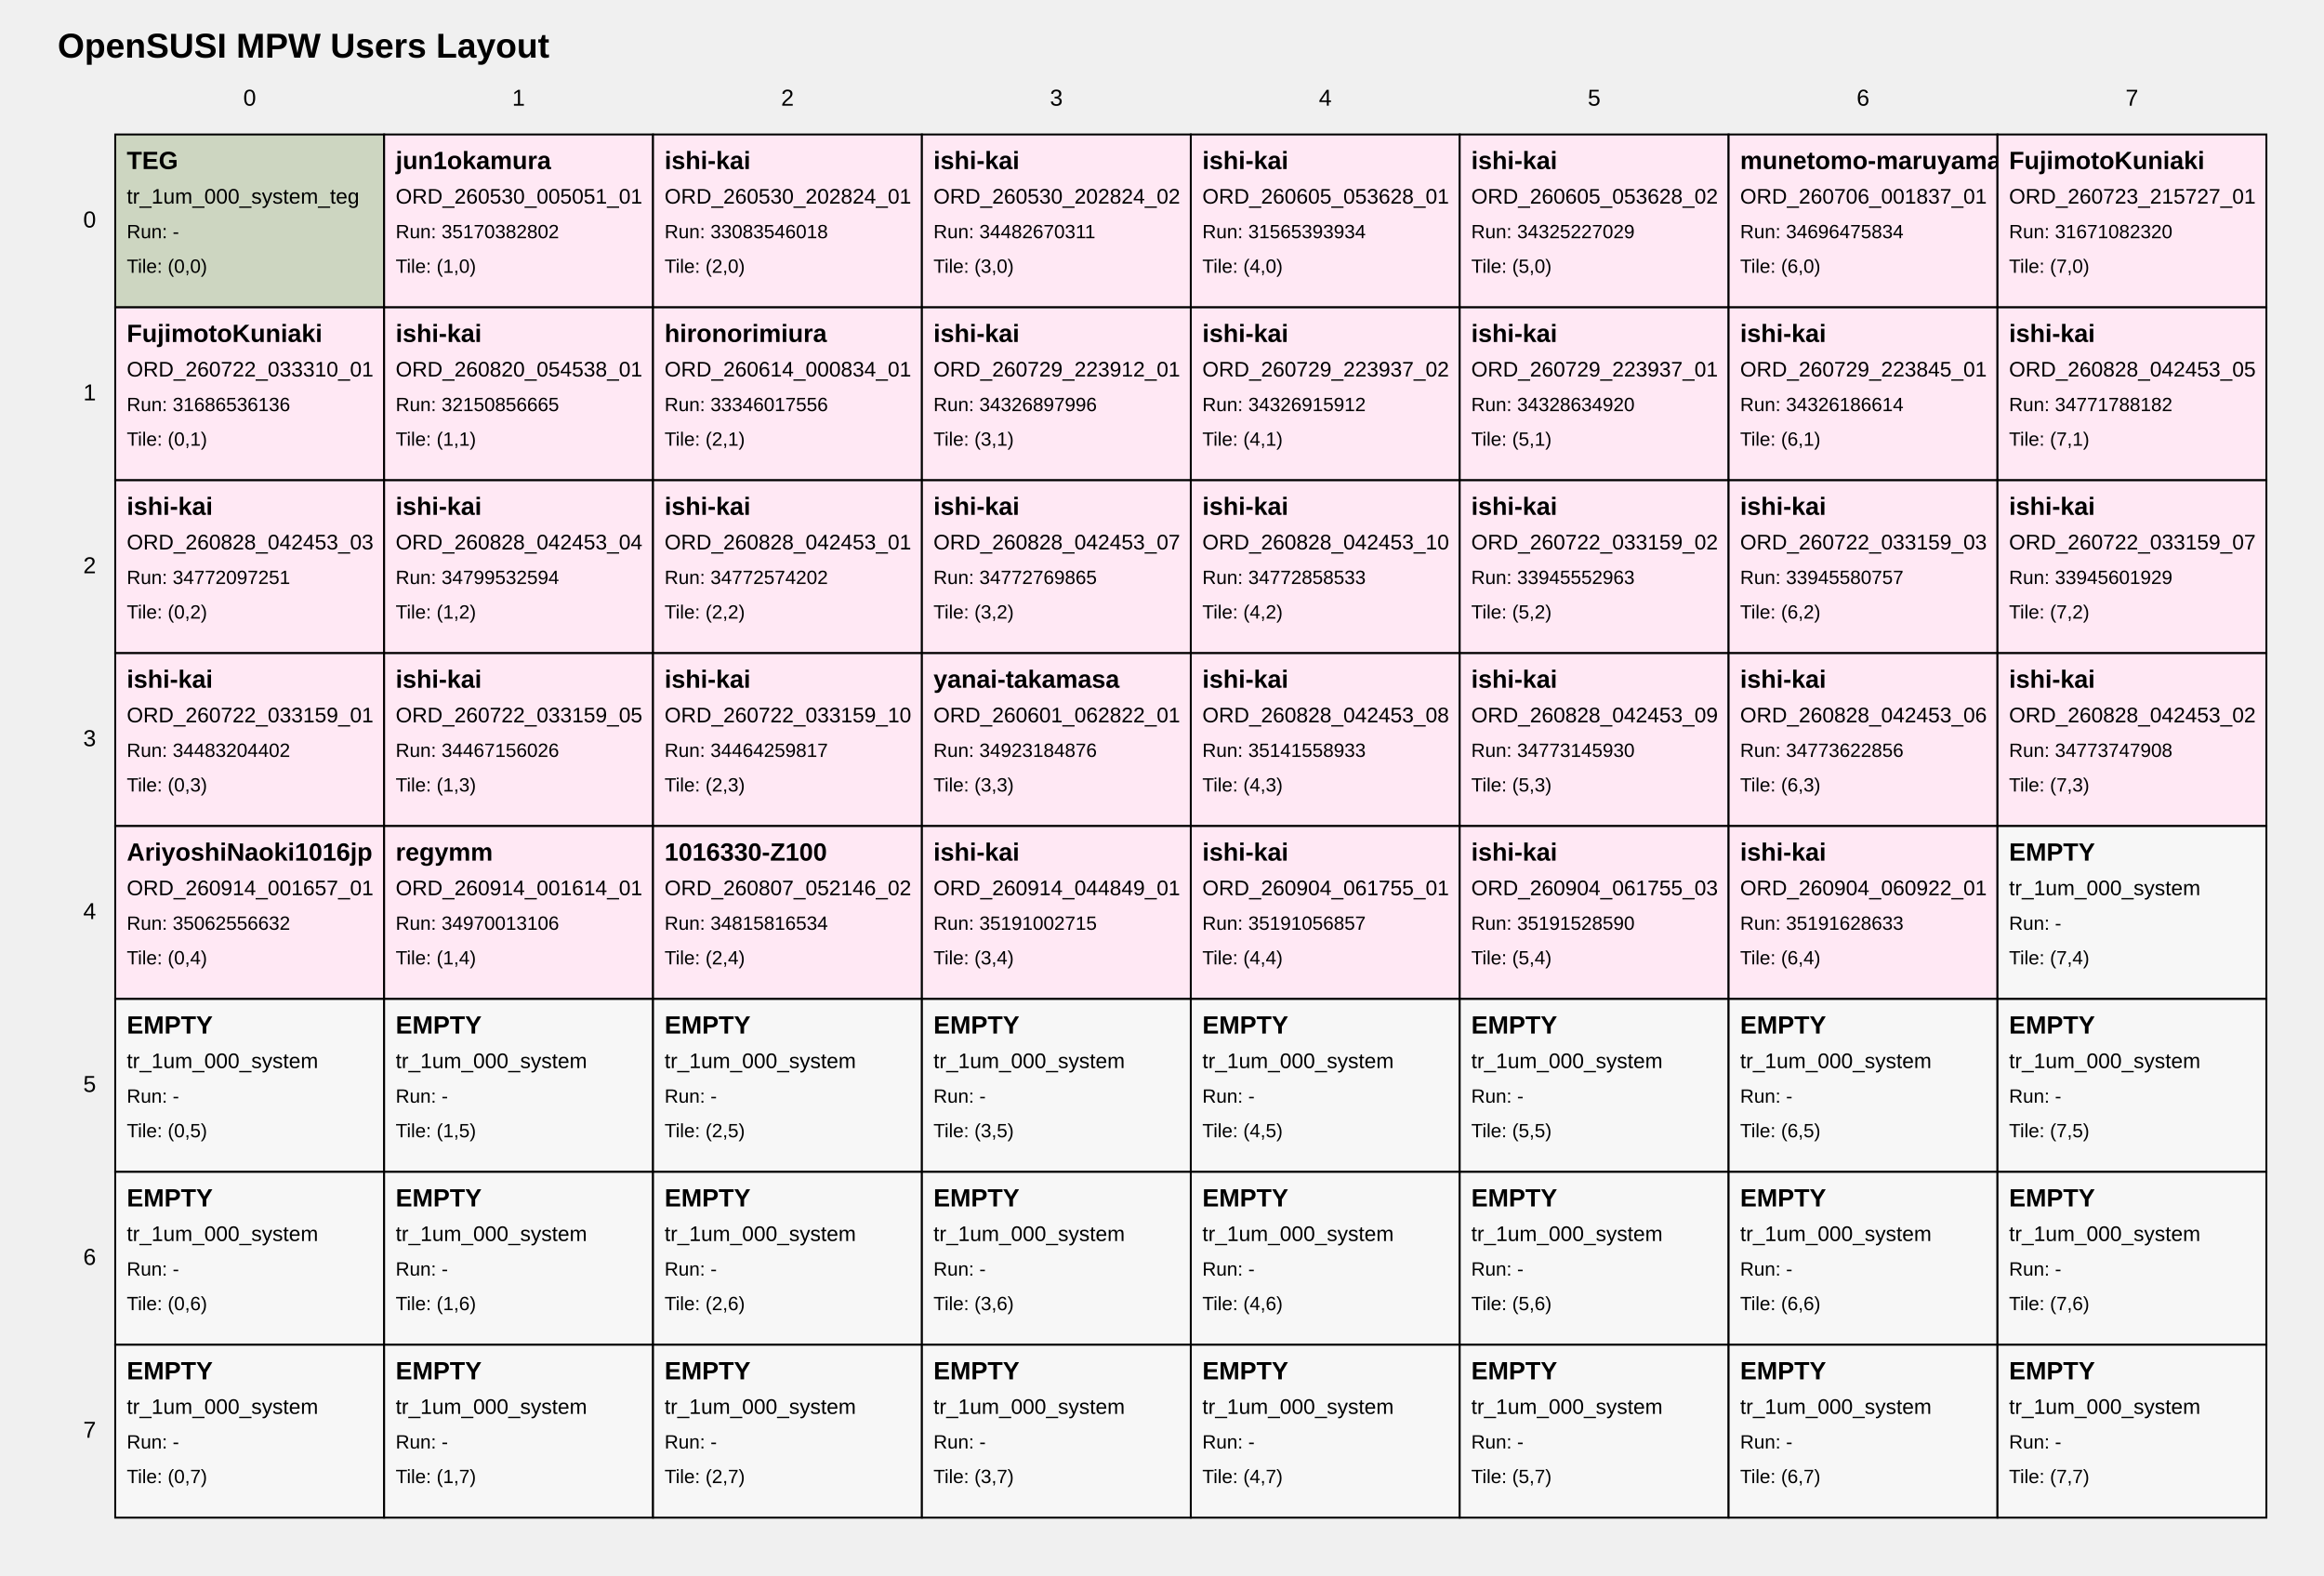
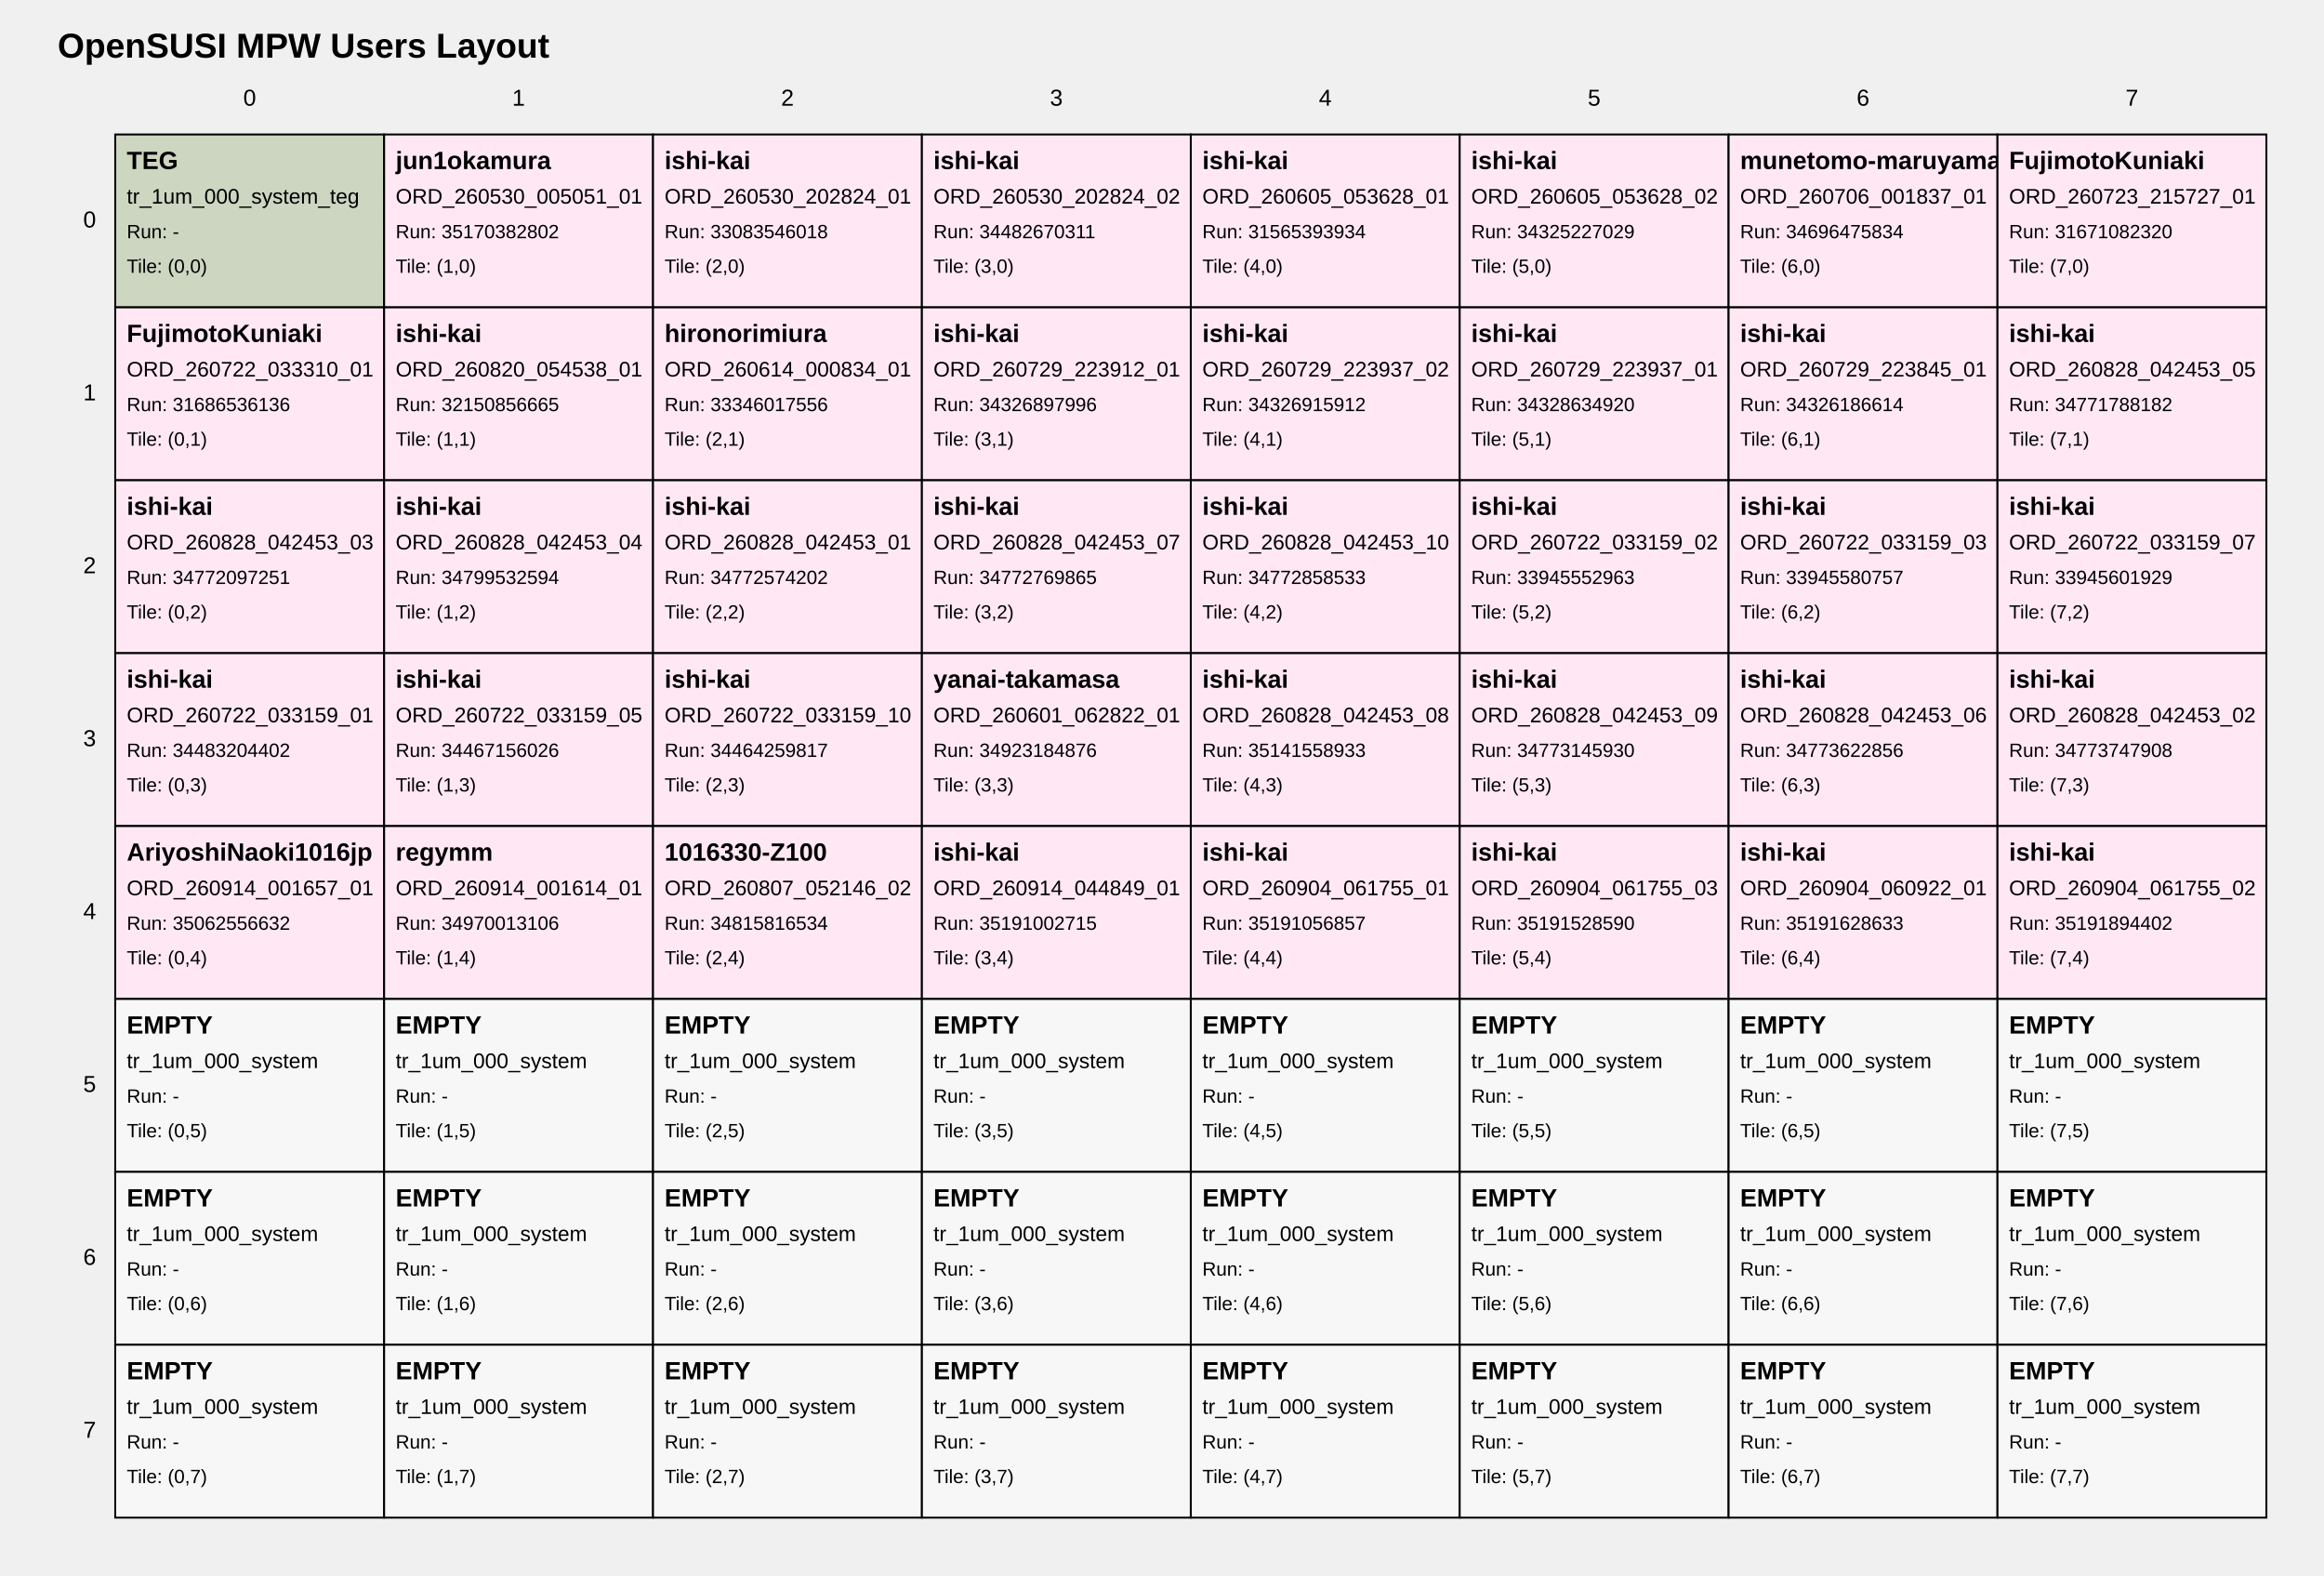
<svg xmlns="http://www.w3.org/2000/svg" width="1210" height="820" viewBox="0 0 1210 820">
  <style>
text { font-family: Arial, sans-serif; fill: black; }
.tile { fill: white; stroke: black; stroke-width: 1; }
.tile-teg { fill: #cdd6c1; }
.tile-user { fill: #ffe8f4; }
.tile-fill { fill: #f7f7f7; }
.grid-label { font-size: 12px; }
.title { font-size: 18px; font-weight: bold; }
.tile-title { font-size: 13px; font-weight: bold; }
.tile-sub { font-size: 11px; }
.tile-run { font-size: 10px; }
</style>
  <text class="title" x="30" y="30">OpenSUSI MPW Users Layout</text>
  <text class="grid-label" x="130.0" y="55" text-anchor="middle">0</text>
  <text class="grid-label" x="270.0" y="55" text-anchor="middle">1</text>
  <text class="grid-label" x="410.0" y="55" text-anchor="middle">2</text>
  <text class="grid-label" x="550.0" y="55" text-anchor="middle">3</text>
  <text class="grid-label" x="690.0" y="55" text-anchor="middle">4</text>
  <text class="grid-label" x="830.0" y="55" text-anchor="middle">5</text>
  <text class="grid-label" x="970.0" y="55" text-anchor="middle">6</text>
  <text class="grid-label" x="1110.0" y="55" text-anchor="middle">7</text>
  <text class="grid-label" x="50" y="115.0" text-anchor="end" dominant-baseline="middle">0</text>
  <text class="grid-label" x="50" y="205.0" text-anchor="end" dominant-baseline="middle">1</text>
  <text class="grid-label" x="50" y="295.0" text-anchor="end" dominant-baseline="middle">2</text>
  <text class="grid-label" x="50" y="385.0" text-anchor="end" dominant-baseline="middle">3</text>
  <text class="grid-label" x="50" y="475.0" text-anchor="end" dominant-baseline="middle">4</text>
  <text class="grid-label" x="50" y="565.0" text-anchor="end" dominant-baseline="middle">5</text>
  <text class="grid-label" x="50" y="655.0" text-anchor="end" dominant-baseline="middle">6</text>
  <text class="grid-label" x="50" y="745.0" text-anchor="end" dominant-baseline="middle">7</text>
  <a href="https://github.com/OpenSUSI/OpenSUSI_MPW_TR2026/blob/main/users/000_system" target="_blank">
    <rect class="tile tile-teg" x="60" y="70" width="140" height="90" />
    <text class="tile-title" x="66" y="88">TEG</text>
    <text class="tile-sub" x="66" y="106">tr_1um_000_system_teg</text>
    <text class="tile-run" x="66" y="124">Run: -</text>
    <text class="tile-run" x="66" y="142">Tile: (0,0)</text>
  </a>
  <a href="https://github.com/OpenSUSI/OpenSUSI_MPW_TR2026/blob/main/users/jun1okamura/ORD-260530-005051-01" target="_blank">
    <rect class="tile tile-user" x="200" y="70" width="140" height="90" />
    <text class="tile-title" x="206" y="88">jun1okamura</text>
    <text class="tile-sub" x="206" y="106">ORD_260530_005051_01</text>
    <text class="tile-run" x="206" y="124">Run: 35170382802</text>
    <text class="tile-run" x="206" y="142">Tile: (1,0)</text>
  </a>
  <a href="https://github.com/OpenSUSI/OpenSUSI_MPW_TR2026/blob/main/users/ishi-kai/ORD-260530-202824-01" target="_blank">
    <rect class="tile tile-user" x="340" y="70" width="140" height="90" />
    <text class="tile-title" x="346" y="88">ishi-kai</text>
    <text class="tile-sub" x="346" y="106">ORD_260530_202824_01</text>
    <text class="tile-run" x="346" y="124">Run: 33083546018</text>
    <text class="tile-run" x="346" y="142">Tile: (2,0)</text>
  </a>
  <a href="https://github.com/OpenSUSI/OpenSUSI_MPW_TR2026/blob/main/users/ishi-kai/ORD-260530-202824-02" target="_blank">
    <rect class="tile tile-user" x="480" y="70" width="140" height="90" />
    <text class="tile-title" x="486" y="88">ishi-kai</text>
    <text class="tile-sub" x="486" y="106">ORD_260530_202824_02</text>
    <text class="tile-run" x="486" y="124">Run: 34482670311</text>
    <text class="tile-run" x="486" y="142">Tile: (3,0)</text>
  </a>
  <a href="https://github.com/OpenSUSI/OpenSUSI_MPW_TR2026/blob/main/users/ishi-kai/ORD-260605-053628-01" target="_blank">
    <rect class="tile tile-user" x="620" y="70" width="140" height="90" />
    <text class="tile-title" x="626" y="88">ishi-kai</text>
    <text class="tile-sub" x="626" y="106">ORD_260605_053628_01</text>
    <text class="tile-run" x="626" y="124">Run: 31565393934</text>
    <text class="tile-run" x="626" y="142">Tile: (4,0)</text>
  </a>
  <a href="https://github.com/OpenSUSI/OpenSUSI_MPW_TR2026/blob/main/users/ishi-kai/ORD-260605-053628-02" target="_blank">
    <rect class="tile tile-user" x="760" y="70" width="140" height="90" />
    <text class="tile-title" x="766" y="88">ishi-kai</text>
    <text class="tile-sub" x="766" y="106">ORD_260605_053628_02</text>
    <text class="tile-run" x="766" y="124">Run: 34325227029</text>
    <text class="tile-run" x="766" y="142">Tile: (5,0)</text>
  </a>
  <a href="https://github.com/OpenSUSI/OpenSUSI_MPW_TR2026/blob/main/users/munetomo-maruyama/ORD-260706-001837-01" target="_blank">
    <rect class="tile tile-user" x="900" y="70" width="140" height="90" />
    <text class="tile-title" x="906" y="88">munetomo-maruyama</text>
    <text class="tile-sub" x="906" y="106">ORD_260706_001837_01</text>
    <text class="tile-run" x="906" y="124">Run: 34696475834</text>
    <text class="tile-run" x="906" y="142">Tile: (6,0)</text>
  </a>
  <a href="https://github.com/OpenSUSI/OpenSUSI_MPW_TR2026/blob/main/users/FujimotoKuniaki/ORD-260723-215727-01" target="_blank">
    <rect class="tile tile-user" x="1040" y="70" width="140" height="90" />
    <text class="tile-title" x="1046" y="88">FujimotoKuniaki</text>
    <text class="tile-sub" x="1046" y="106">ORD_260723_215727_01</text>
    <text class="tile-run" x="1046" y="124">Run: 31671082320</text>
    <text class="tile-run" x="1046" y="142">Tile: (7,0)</text>
  </a>
  <a href="https://github.com/OpenSUSI/OpenSUSI_MPW_TR2026/blob/main/users/FujimotoKuniaki/ORD-260722-033310-01" target="_blank">
    <rect class="tile tile-user" x="60" y="160" width="140" height="90" />
    <text class="tile-title" x="66" y="178">FujimotoKuniaki</text>
    <text class="tile-sub" x="66" y="196">ORD_260722_033310_01</text>
    <text class="tile-run" x="66" y="214">Run: 31686536136</text>
    <text class="tile-run" x="66" y="232">Tile: (0,1)</text>
  </a>
  <a href="https://github.com/OpenSUSI/OpenSUSI_MPW_TR2026/blob/main/users/ishi-kai/ORD-260820-054538-01" target="_blank">
    <rect class="tile tile-user" x="200" y="160" width="140" height="90" />
    <text class="tile-title" x="206" y="178">ishi-kai</text>
    <text class="tile-sub" x="206" y="196">ORD_260820_054538_01</text>
    <text class="tile-run" x="206" y="214">Run: 32150856665</text>
    <text class="tile-run" x="206" y="232">Tile: (1,1)</text>
  </a>
  <a href="https://github.com/OpenSUSI/OpenSUSI_MPW_TR2026/blob/main/users/hironorimiura/ORD-260614-000834-01" target="_blank">
    <rect class="tile tile-user" x="340" y="160" width="140" height="90" />
    <text class="tile-title" x="346" y="178">hironorimiura</text>
    <text class="tile-sub" x="346" y="196">ORD_260614_000834_01</text>
    <text class="tile-run" x="346" y="214">Run: 33346017556</text>
    <text class="tile-run" x="346" y="232">Tile: (2,1)</text>
  </a>
  <a href="https://github.com/OpenSUSI/OpenSUSI_MPW_TR2026/blob/main/users/ishi-kai/ORD-260729-223912-01" target="_blank">
    <rect class="tile tile-user" x="480" y="160" width="140" height="90" />
    <text class="tile-title" x="486" y="178">ishi-kai</text>
    <text class="tile-sub" x="486" y="196">ORD_260729_223912_01</text>
    <text class="tile-run" x="486" y="214">Run: 34326897996</text>
    <text class="tile-run" x="486" y="232">Tile: (3,1)</text>
  </a>
  <a href="https://github.com/OpenSUSI/OpenSUSI_MPW_TR2026/blob/main/users/ishi-kai/ORD-260729-223937-02" target="_blank">
    <rect class="tile tile-user" x="620" y="160" width="140" height="90" />
    <text class="tile-title" x="626" y="178">ishi-kai</text>
    <text class="tile-sub" x="626" y="196">ORD_260729_223937_02</text>
    <text class="tile-run" x="626" y="214">Run: 34326915912</text>
    <text class="tile-run" x="626" y="232">Tile: (4,1)</text>
  </a>
  <a href="https://github.com/OpenSUSI/OpenSUSI_MPW_TR2026/blob/main/users/ishi-kai/ORD-260729-223937-01" target="_blank">
    <rect class="tile tile-user" x="760" y="160" width="140" height="90" />
    <text class="tile-title" x="766" y="178">ishi-kai</text>
    <text class="tile-sub" x="766" y="196">ORD_260729_223937_01</text>
    <text class="tile-run" x="766" y="214">Run: 34328634920</text>
    <text class="tile-run" x="766" y="232">Tile: (5,1)</text>
  </a>
  <a href="https://github.com/OpenSUSI/OpenSUSI_MPW_TR2026/blob/main/users/ishi-kai/ORD-260729-223845-01" target="_blank">
    <rect class="tile tile-user" x="900" y="160" width="140" height="90" />
    <text class="tile-title" x="906" y="178">ishi-kai</text>
    <text class="tile-sub" x="906" y="196">ORD_260729_223845_01</text>
    <text class="tile-run" x="906" y="214">Run: 34326186614</text>
    <text class="tile-run" x="906" y="232">Tile: (6,1)</text>
  </a>
  <a href="https://github.com/OpenSUSI/OpenSUSI_MPW_TR2026/blob/main/users/ishi-kai/ORD-260828-042453-05" target="_blank">
    <rect class="tile tile-user" x="1040" y="160" width="140" height="90" />
    <text class="tile-title" x="1046" y="178">ishi-kai</text>
    <text class="tile-sub" x="1046" y="196">ORD_260828_042453_05</text>
    <text class="tile-run" x="1046" y="214">Run: 34771788182</text>
    <text class="tile-run" x="1046" y="232">Tile: (7,1)</text>
  </a>
  <a href="https://github.com/OpenSUSI/OpenSUSI_MPW_TR2026/blob/main/users/ishi-kai/ORD-260828-042453-03" target="_blank">
    <rect class="tile tile-user" x="60" y="250" width="140" height="90" />
    <text class="tile-title" x="66" y="268">ishi-kai</text>
    <text class="tile-sub" x="66" y="286">ORD_260828_042453_03</text>
    <text class="tile-run" x="66" y="304">Run: 34772097251</text>
    <text class="tile-run" x="66" y="322">Tile: (0,2)</text>
  </a>
  <a href="https://github.com/OpenSUSI/OpenSUSI_MPW_TR2026/blob/main/users/ishi-kai/ORD-260828-042453-04" target="_blank">
    <rect class="tile tile-user" x="200" y="250" width="140" height="90" />
    <text class="tile-title" x="206" y="268">ishi-kai</text>
    <text class="tile-sub" x="206" y="286">ORD_260828_042453_04</text>
    <text class="tile-run" x="206" y="304">Run: 34799532594</text>
    <text class="tile-run" x="206" y="322">Tile: (1,2)</text>
  </a>
  <a href="https://github.com/OpenSUSI/OpenSUSI_MPW_TR2026/blob/main/users/ishi-kai/ORD-260828-042453-01" target="_blank">
    <rect class="tile tile-user" x="340" y="250" width="140" height="90" />
    <text class="tile-title" x="346" y="268">ishi-kai</text>
    <text class="tile-sub" x="346" y="286">ORD_260828_042453_01</text>
    <text class="tile-run" x="346" y="304">Run: 34772574202</text>
    <text class="tile-run" x="346" y="322">Tile: (2,2)</text>
  </a>
  <a href="https://github.com/OpenSUSI/OpenSUSI_MPW_TR2026/blob/main/users/ishi-kai/ORD-260828-042453-07" target="_blank">
    <rect class="tile tile-user" x="480" y="250" width="140" height="90" />
    <text class="tile-title" x="486" y="268">ishi-kai</text>
    <text class="tile-sub" x="486" y="286">ORD_260828_042453_07</text>
    <text class="tile-run" x="486" y="304">Run: 34772769865</text>
    <text class="tile-run" x="486" y="322">Tile: (3,2)</text>
  </a>
  <a href="https://github.com/OpenSUSI/OpenSUSI_MPW_TR2026/blob/main/users/ishi-kai/ORD-260828-042453-10" target="_blank">
    <rect class="tile tile-user" x="620" y="250" width="140" height="90" />
    <text class="tile-title" x="626" y="268">ishi-kai</text>
    <text class="tile-sub" x="626" y="286">ORD_260828_042453_10</text>
    <text class="tile-run" x="626" y="304">Run: 34772858533</text>
    <text class="tile-run" x="626" y="322">Tile: (4,2)</text>
  </a>
  <a href="https://github.com/OpenSUSI/OpenSUSI_MPW_TR2026/blob/main/users/ishi-kai/ORD-260722-033159-02" target="_blank">
    <rect class="tile tile-user" x="760" y="250" width="140" height="90" />
    <text class="tile-title" x="766" y="268">ishi-kai</text>
    <text class="tile-sub" x="766" y="286">ORD_260722_033159_02</text>
    <text class="tile-run" x="766" y="304">Run: 33945552963</text>
    <text class="tile-run" x="766" y="322">Tile: (5,2)</text>
  </a>
  <a href="https://github.com/OpenSUSI/OpenSUSI_MPW_TR2026/blob/main/users/ishi-kai/ORD-260722-033159-03" target="_blank">
    <rect class="tile tile-user" x="900" y="250" width="140" height="90" />
    <text class="tile-title" x="906" y="268">ishi-kai</text>
    <text class="tile-sub" x="906" y="286">ORD_260722_033159_03</text>
    <text class="tile-run" x="906" y="304">Run: 33945580757</text>
    <text class="tile-run" x="906" y="322">Tile: (6,2)</text>
  </a>
  <a href="https://github.com/OpenSUSI/OpenSUSI_MPW_TR2026/blob/main/users/ishi-kai/ORD-260722-033159-07" target="_blank">
    <rect class="tile tile-user" x="1040" y="250" width="140" height="90" />
    <text class="tile-title" x="1046" y="268">ishi-kai</text>
    <text class="tile-sub" x="1046" y="286">ORD_260722_033159_07</text>
    <text class="tile-run" x="1046" y="304">Run: 33945601929</text>
    <text class="tile-run" x="1046" y="322">Tile: (7,2)</text>
  </a>
  <a href="https://github.com/OpenSUSI/OpenSUSI_MPW_TR2026/blob/main/users/ishi-kai/ORD-260722-033159-01" target="_blank">
    <rect class="tile tile-user" x="60" y="340" width="140" height="90" />
    <text class="tile-title" x="66" y="358">ishi-kai</text>
    <text class="tile-sub" x="66" y="376">ORD_260722_033159_01</text>
    <text class="tile-run" x="66" y="394">Run: 34483204402</text>
    <text class="tile-run" x="66" y="412">Tile: (0,3)</text>
  </a>
  <a href="https://github.com/OpenSUSI/OpenSUSI_MPW_TR2026/blob/main/users/ishi-kai/ORD-260722-033159-05" target="_blank">
    <rect class="tile tile-user" x="200" y="340" width="140" height="90" />
    <text class="tile-title" x="206" y="358">ishi-kai</text>
    <text class="tile-sub" x="206" y="376">ORD_260722_033159_05</text>
    <text class="tile-run" x="206" y="394">Run: 34467156026</text>
    <text class="tile-run" x="206" y="412">Tile: (1,3)</text>
  </a>
  <a href="https://github.com/OpenSUSI/OpenSUSI_MPW_TR2026/blob/main/users/ishi-kai/ORD-260722-033159-10" target="_blank">
    <rect class="tile tile-user" x="340" y="340" width="140" height="90" />
    <text class="tile-title" x="346" y="358">ishi-kai</text>
    <text class="tile-sub" x="346" y="376">ORD_260722_033159_10</text>
    <text class="tile-run" x="346" y="394">Run: 34464259817</text>
    <text class="tile-run" x="346" y="412">Tile: (2,3)</text>
  </a>
  <a href="https://github.com/OpenSUSI/OpenSUSI_MPW_TR2026/blob/main/users/yanai-takamasa/ORD-260601-062822-01" target="_blank">
    <rect class="tile tile-user" x="480" y="340" width="140" height="90" />
    <text class="tile-title" x="486" y="358">yanai-takamasa</text>
    <text class="tile-sub" x="486" y="376">ORD_260601_062822_01</text>
    <text class="tile-run" x="486" y="394">Run: 34923184876</text>
    <text class="tile-run" x="486" y="412">Tile: (3,3)</text>
  </a>
  <a href="https://github.com/OpenSUSI/OpenSUSI_MPW_TR2026/blob/main/users/ishi-kai/ORD-260828-042453-08" target="_blank">
    <rect class="tile tile-user" x="620" y="340" width="140" height="90" />
    <text class="tile-title" x="626" y="358">ishi-kai</text>
    <text class="tile-sub" x="626" y="376">ORD_260828_042453_08</text>
    <text class="tile-run" x="626" y="394">Run: 35141558933</text>
    <text class="tile-run" x="626" y="412">Tile: (4,3)</text>
  </a>
  <a href="https://github.com/OpenSUSI/OpenSUSI_MPW_TR2026/blob/main/users/ishi-kai/ORD-260828-042453-09" target="_blank">
    <rect class="tile tile-user" x="760" y="340" width="140" height="90" />
    <text class="tile-title" x="766" y="358">ishi-kai</text>
    <text class="tile-sub" x="766" y="376">ORD_260828_042453_09</text>
    <text class="tile-run" x="766" y="394">Run: 34773145930</text>
    <text class="tile-run" x="766" y="412">Tile: (5,3)</text>
  </a>
  <a href="https://github.com/OpenSUSI/OpenSUSI_MPW_TR2026/blob/main/users/ishi-kai/ORD-260828-042453-06" target="_blank">
    <rect class="tile tile-user" x="900" y="340" width="140" height="90" />
    <text class="tile-title" x="906" y="358">ishi-kai</text>
    <text class="tile-sub" x="906" y="376">ORD_260828_042453_06</text>
    <text class="tile-run" x="906" y="394">Run: 34773622856</text>
    <text class="tile-run" x="906" y="412">Tile: (6,3)</text>
  </a>
  <a href="https://github.com/OpenSUSI/OpenSUSI_MPW_TR2026/blob/main/users/ishi-kai/ORD-260828-042453-02" target="_blank">
    <rect class="tile tile-user" x="1040" y="340" width="140" height="90" />
    <text class="tile-title" x="1046" y="358">ishi-kai</text>
    <text class="tile-sub" x="1046" y="376">ORD_260828_042453_02</text>
    <text class="tile-run" x="1046" y="394">Run: 34773747908</text>
    <text class="tile-run" x="1046" y="412">Tile: (7,3)</text>
  </a>
  <a href="https://github.com/OpenSUSI/OpenSUSI_MPW_TR2026/blob/main/users/AriyoshiNaoki1016jp/ORD-260914-001657-01" target="_blank">
    <rect class="tile tile-user" x="60" y="430" width="140" height="90" />
    <text class="tile-title" x="66" y="448">AriyoshiNaoki1016jp</text>
    <text class="tile-sub" x="66" y="466">ORD_260914_001657_01</text>
    <text class="tile-run" x="66" y="484">Run: 35062556632</text>
    <text class="tile-run" x="66" y="502">Tile: (0,4)</text>
  </a>
  <a href="https://github.com/OpenSUSI/OpenSUSI_MPW_TR2026/blob/main/users/regymm/ORD-260914-001614-01" target="_blank">
    <rect class="tile tile-user" x="200" y="430" width="140" height="90" />
    <text class="tile-title" x="206" y="448">regymm</text>
    <text class="tile-sub" x="206" y="466">ORD_260914_001614_01</text>
    <text class="tile-run" x="206" y="484">Run: 34970013106</text>
    <text class="tile-run" x="206" y="502">Tile: (1,4)</text>
  </a>
  <a href="https://github.com/OpenSUSI/OpenSUSI_MPW_TR2026/blob/main/users/1016330-Z100/ORD-260807-052146-02" target="_blank">
    <rect class="tile tile-user" x="340" y="430" width="140" height="90" />
    <text class="tile-title" x="346" y="448">1016330-Z100</text>
    <text class="tile-sub" x="346" y="466">ORD_260807_052146_02</text>
    <text class="tile-run" x="346" y="484">Run: 34815816534</text>
    <text class="tile-run" x="346" y="502">Tile: (2,4)</text>
  </a>
  <a href="https://github.com/OpenSUSI/OpenSUSI_MPW_TR2026/blob/main/users/ishi-kai/ORD-260914-044849-01" target="_blank">
    <rect class="tile tile-user" x="480" y="430" width="140" height="90" />
    <text class="tile-title" x="486" y="448">ishi-kai</text>
    <text class="tile-sub" x="486" y="466">ORD_260914_044849_01</text>
    <text class="tile-run" x="486" y="484">Run: 35191002715</text>
    <text class="tile-run" x="486" y="502">Tile: (3,4)</text>
  </a>
  <a href="https://github.com/OpenSUSI/OpenSUSI_MPW_TR2026/blob/main/users/ishi-kai/ORD-260904-061755-01" target="_blank">
    <rect class="tile tile-user" x="620" y="430" width="140" height="90" />
    <text class="tile-title" x="626" y="448">ishi-kai</text>
    <text class="tile-sub" x="626" y="466">ORD_260904_061755_01</text>
    <text class="tile-run" x="626" y="484">Run: 35191056857</text>
    <text class="tile-run" x="626" y="502">Tile: (4,4)</text>
  </a>
  <a href="https://github.com/OpenSUSI/OpenSUSI_MPW_TR2026/blob/main/users/ishi-kai/ORD-260904-061755-03" target="_blank">
    <rect class="tile tile-user" x="760" y="430" width="140" height="90" />
    <text class="tile-title" x="766" y="448">ishi-kai</text>
    <text class="tile-sub" x="766" y="466">ORD_260904_061755_03</text>
    <text class="tile-run" x="766" y="484">Run: 35191528590</text>
    <text class="tile-run" x="766" y="502">Tile: (5,4)</text>
  </a>
  <a href="https://github.com/OpenSUSI/OpenSUSI_MPW_TR2026/blob/main/users/ishi-kai/ORD-260904-060922-01" target="_blank">
    <rect class="tile tile-user" x="900" y="430" width="140" height="90" />
    <text class="tile-title" x="906" y="448">ishi-kai</text>
    <text class="tile-sub" x="906" y="466">ORD_260904_060922_01</text>
    <text class="tile-run" x="906" y="484">Run: 35191628633</text>
    <text class="tile-run" x="906" y="502">Tile: (6,4)</text>
  </a>
-   <a href="https://github.com/OpenSUSI/OpenSUSI_MPW_TR2026/blob/main/users/000_system" target="_blank">
-     <rect class="tile tile-fill" x="1040" y="430" width="140" height="90" />
-     <text class="tile-title" x="1046" y="448">EMPTY</text>
-     <text class="tile-sub" x="1046" y="466">tr_1um_000_system</text>
-     <text class="tile-run" x="1046" y="484">Run: -</text>
+   <a href="https://github.com/OpenSUSI/OpenSUSI_MPW_TR2026/blob/main/users/ishi-kai/ORD-260904-061755-02" target="_blank">
+     <rect class="tile tile-user" x="1040" y="430" width="140" height="90" />
+     <text class="tile-title" x="1046" y="448">ishi-kai</text>
+     <text class="tile-sub" x="1046" y="466">ORD_260904_061755_02</text>
+     <text class="tile-run" x="1046" y="484">Run: 35191894402</text>
    <text class="tile-run" x="1046" y="502">Tile: (7,4)</text>
  </a>
  <a href="https://github.com/OpenSUSI/OpenSUSI_MPW_TR2026/blob/main/users/000_system" target="_blank">
    <rect class="tile tile-fill" x="60" y="520" width="140" height="90" />
    <text class="tile-title" x="66" y="538">EMPTY</text>
    <text class="tile-sub" x="66" y="556">tr_1um_000_system</text>
    <text class="tile-run" x="66" y="574">Run: -</text>
    <text class="tile-run" x="66" y="592">Tile: (0,5)</text>
  </a>
  <a href="https://github.com/OpenSUSI/OpenSUSI_MPW_TR2026/blob/main/users/000_system" target="_blank">
    <rect class="tile tile-fill" x="200" y="520" width="140" height="90" />
    <text class="tile-title" x="206" y="538">EMPTY</text>
    <text class="tile-sub" x="206" y="556">tr_1um_000_system</text>
    <text class="tile-run" x="206" y="574">Run: -</text>
    <text class="tile-run" x="206" y="592">Tile: (1,5)</text>
  </a>
  <a href="https://github.com/OpenSUSI/OpenSUSI_MPW_TR2026/blob/main/users/000_system" target="_blank">
    <rect class="tile tile-fill" x="340" y="520" width="140" height="90" />
    <text class="tile-title" x="346" y="538">EMPTY</text>
    <text class="tile-sub" x="346" y="556">tr_1um_000_system</text>
    <text class="tile-run" x="346" y="574">Run: -</text>
    <text class="tile-run" x="346" y="592">Tile: (2,5)</text>
  </a>
  <a href="https://github.com/OpenSUSI/OpenSUSI_MPW_TR2026/blob/main/users/000_system" target="_blank">
    <rect class="tile tile-fill" x="480" y="520" width="140" height="90" />
    <text class="tile-title" x="486" y="538">EMPTY</text>
    <text class="tile-sub" x="486" y="556">tr_1um_000_system</text>
    <text class="tile-run" x="486" y="574">Run: -</text>
    <text class="tile-run" x="486" y="592">Tile: (3,5)</text>
  </a>
  <a href="https://github.com/OpenSUSI/OpenSUSI_MPW_TR2026/blob/main/users/000_system" target="_blank">
    <rect class="tile tile-fill" x="620" y="520" width="140" height="90" />
    <text class="tile-title" x="626" y="538">EMPTY</text>
    <text class="tile-sub" x="626" y="556">tr_1um_000_system</text>
    <text class="tile-run" x="626" y="574">Run: -</text>
    <text class="tile-run" x="626" y="592">Tile: (4,5)</text>
  </a>
  <a href="https://github.com/OpenSUSI/OpenSUSI_MPW_TR2026/blob/main/users/000_system" target="_blank">
    <rect class="tile tile-fill" x="760" y="520" width="140" height="90" />
    <text class="tile-title" x="766" y="538">EMPTY</text>
    <text class="tile-sub" x="766" y="556">tr_1um_000_system</text>
    <text class="tile-run" x="766" y="574">Run: -</text>
    <text class="tile-run" x="766" y="592">Tile: (5,5)</text>
  </a>
  <a href="https://github.com/OpenSUSI/OpenSUSI_MPW_TR2026/blob/main/users/000_system" target="_blank">
    <rect class="tile tile-fill" x="900" y="520" width="140" height="90" />
    <text class="tile-title" x="906" y="538">EMPTY</text>
    <text class="tile-sub" x="906" y="556">tr_1um_000_system</text>
    <text class="tile-run" x="906" y="574">Run: -</text>
    <text class="tile-run" x="906" y="592">Tile: (6,5)</text>
  </a>
  <a href="https://github.com/OpenSUSI/OpenSUSI_MPW_TR2026/blob/main/users/000_system" target="_blank">
    <rect class="tile tile-fill" x="1040" y="520" width="140" height="90" />
    <text class="tile-title" x="1046" y="538">EMPTY</text>
    <text class="tile-sub" x="1046" y="556">tr_1um_000_system</text>
    <text class="tile-run" x="1046" y="574">Run: -</text>
    <text class="tile-run" x="1046" y="592">Tile: (7,5)</text>
  </a>
  <a href="https://github.com/OpenSUSI/OpenSUSI_MPW_TR2026/blob/main/users/000_system" target="_blank">
    <rect class="tile tile-fill" x="60" y="610" width="140" height="90" />
    <text class="tile-title" x="66" y="628">EMPTY</text>
    <text class="tile-sub" x="66" y="646">tr_1um_000_system</text>
    <text class="tile-run" x="66" y="664">Run: -</text>
    <text class="tile-run" x="66" y="682">Tile: (0,6)</text>
  </a>
  <a href="https://github.com/OpenSUSI/OpenSUSI_MPW_TR2026/blob/main/users/000_system" target="_blank">
    <rect class="tile tile-fill" x="200" y="610" width="140" height="90" />
    <text class="tile-title" x="206" y="628">EMPTY</text>
    <text class="tile-sub" x="206" y="646">tr_1um_000_system</text>
    <text class="tile-run" x="206" y="664">Run: -</text>
    <text class="tile-run" x="206" y="682">Tile: (1,6)</text>
  </a>
  <a href="https://github.com/OpenSUSI/OpenSUSI_MPW_TR2026/blob/main/users/000_system" target="_blank">
    <rect class="tile tile-fill" x="340" y="610" width="140" height="90" />
    <text class="tile-title" x="346" y="628">EMPTY</text>
    <text class="tile-sub" x="346" y="646">tr_1um_000_system</text>
    <text class="tile-run" x="346" y="664">Run: -</text>
    <text class="tile-run" x="346" y="682">Tile: (2,6)</text>
  </a>
  <a href="https://github.com/OpenSUSI/OpenSUSI_MPW_TR2026/blob/main/users/000_system" target="_blank">
    <rect class="tile tile-fill" x="480" y="610" width="140" height="90" />
    <text class="tile-title" x="486" y="628">EMPTY</text>
    <text class="tile-sub" x="486" y="646">tr_1um_000_system</text>
    <text class="tile-run" x="486" y="664">Run: -</text>
    <text class="tile-run" x="486" y="682">Tile: (3,6)</text>
  </a>
  <a href="https://github.com/OpenSUSI/OpenSUSI_MPW_TR2026/blob/main/users/000_system" target="_blank">
    <rect class="tile tile-fill" x="620" y="610" width="140" height="90" />
    <text class="tile-title" x="626" y="628">EMPTY</text>
    <text class="tile-sub" x="626" y="646">tr_1um_000_system</text>
    <text class="tile-run" x="626" y="664">Run: -</text>
    <text class="tile-run" x="626" y="682">Tile: (4,6)</text>
  </a>
  <a href="https://github.com/OpenSUSI/OpenSUSI_MPW_TR2026/blob/main/users/000_system" target="_blank">
    <rect class="tile tile-fill" x="760" y="610" width="140" height="90" />
    <text class="tile-title" x="766" y="628">EMPTY</text>
    <text class="tile-sub" x="766" y="646">tr_1um_000_system</text>
    <text class="tile-run" x="766" y="664">Run: -</text>
    <text class="tile-run" x="766" y="682">Tile: (5,6)</text>
  </a>
  <a href="https://github.com/OpenSUSI/OpenSUSI_MPW_TR2026/blob/main/users/000_system" target="_blank">
    <rect class="tile tile-fill" x="900" y="610" width="140" height="90" />
    <text class="tile-title" x="906" y="628">EMPTY</text>
    <text class="tile-sub" x="906" y="646">tr_1um_000_system</text>
    <text class="tile-run" x="906" y="664">Run: -</text>
    <text class="tile-run" x="906" y="682">Tile: (6,6)</text>
  </a>
  <a href="https://github.com/OpenSUSI/OpenSUSI_MPW_TR2026/blob/main/users/000_system" target="_blank">
    <rect class="tile tile-fill" x="1040" y="610" width="140" height="90" />
    <text class="tile-title" x="1046" y="628">EMPTY</text>
    <text class="tile-sub" x="1046" y="646">tr_1um_000_system</text>
    <text class="tile-run" x="1046" y="664">Run: -</text>
    <text class="tile-run" x="1046" y="682">Tile: (7,6)</text>
  </a>
  <a href="https://github.com/OpenSUSI/OpenSUSI_MPW_TR2026/blob/main/users/000_system" target="_blank">
    <rect class="tile tile-fill" x="60" y="700" width="140" height="90" />
    <text class="tile-title" x="66" y="718">EMPTY</text>
    <text class="tile-sub" x="66" y="736">tr_1um_000_system</text>
    <text class="tile-run" x="66" y="754">Run: -</text>
    <text class="tile-run" x="66" y="772">Tile: (0,7)</text>
  </a>
  <a href="https://github.com/OpenSUSI/OpenSUSI_MPW_TR2026/blob/main/users/000_system" target="_blank">
    <rect class="tile tile-fill" x="200" y="700" width="140" height="90" />
    <text class="tile-title" x="206" y="718">EMPTY</text>
    <text class="tile-sub" x="206" y="736">tr_1um_000_system</text>
    <text class="tile-run" x="206" y="754">Run: -</text>
    <text class="tile-run" x="206" y="772">Tile: (1,7)</text>
  </a>
  <a href="https://github.com/OpenSUSI/OpenSUSI_MPW_TR2026/blob/main/users/000_system" target="_blank">
    <rect class="tile tile-fill" x="340" y="700" width="140" height="90" />
    <text class="tile-title" x="346" y="718">EMPTY</text>
    <text class="tile-sub" x="346" y="736">tr_1um_000_system</text>
    <text class="tile-run" x="346" y="754">Run: -</text>
    <text class="tile-run" x="346" y="772">Tile: (2,7)</text>
  </a>
  <a href="https://github.com/OpenSUSI/OpenSUSI_MPW_TR2026/blob/main/users/000_system" target="_blank">
    <rect class="tile tile-fill" x="480" y="700" width="140" height="90" />
    <text class="tile-title" x="486" y="718">EMPTY</text>
    <text class="tile-sub" x="486" y="736">tr_1um_000_system</text>
    <text class="tile-run" x="486" y="754">Run: -</text>
    <text class="tile-run" x="486" y="772">Tile: (3,7)</text>
  </a>
  <a href="https://github.com/OpenSUSI/OpenSUSI_MPW_TR2026/blob/main/users/000_system" target="_blank">
    <rect class="tile tile-fill" x="620" y="700" width="140" height="90" />
    <text class="tile-title" x="626" y="718">EMPTY</text>
    <text class="tile-sub" x="626" y="736">tr_1um_000_system</text>
    <text class="tile-run" x="626" y="754">Run: -</text>
    <text class="tile-run" x="626" y="772">Tile: (4,7)</text>
  </a>
  <a href="https://github.com/OpenSUSI/OpenSUSI_MPW_TR2026/blob/main/users/000_system" target="_blank">
    <rect class="tile tile-fill" x="760" y="700" width="140" height="90" />
    <text class="tile-title" x="766" y="718">EMPTY</text>
    <text class="tile-sub" x="766" y="736">tr_1um_000_system</text>
    <text class="tile-run" x="766" y="754">Run: -</text>
    <text class="tile-run" x="766" y="772">Tile: (5,7)</text>
  </a>
  <a href="https://github.com/OpenSUSI/OpenSUSI_MPW_TR2026/blob/main/users/000_system" target="_blank">
    <rect class="tile tile-fill" x="900" y="700" width="140" height="90" />
    <text class="tile-title" x="906" y="718">EMPTY</text>
    <text class="tile-sub" x="906" y="736">tr_1um_000_system</text>
    <text class="tile-run" x="906" y="754">Run: -</text>
    <text class="tile-run" x="906" y="772">Tile: (6,7)</text>
  </a>
  <a href="https://github.com/OpenSUSI/OpenSUSI_MPW_TR2026/blob/main/users/000_system" target="_blank">
    <rect class="tile tile-fill" x="1040" y="700" width="140" height="90" />
    <text class="tile-title" x="1046" y="718">EMPTY</text>
    <text class="tile-sub" x="1046" y="736">tr_1um_000_system</text>
    <text class="tile-run" x="1046" y="754">Run: -</text>
    <text class="tile-run" x="1046" y="772">Tile: (7,7)</text>
  </a>
</svg>
